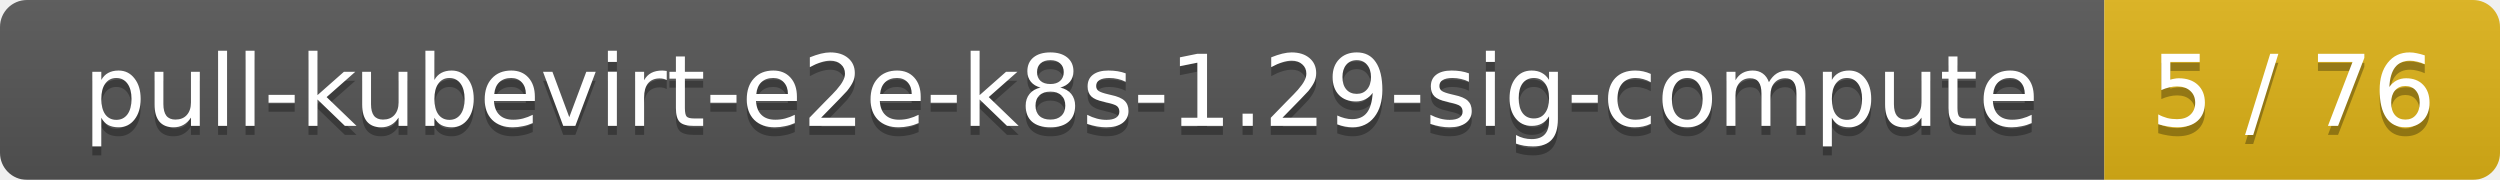
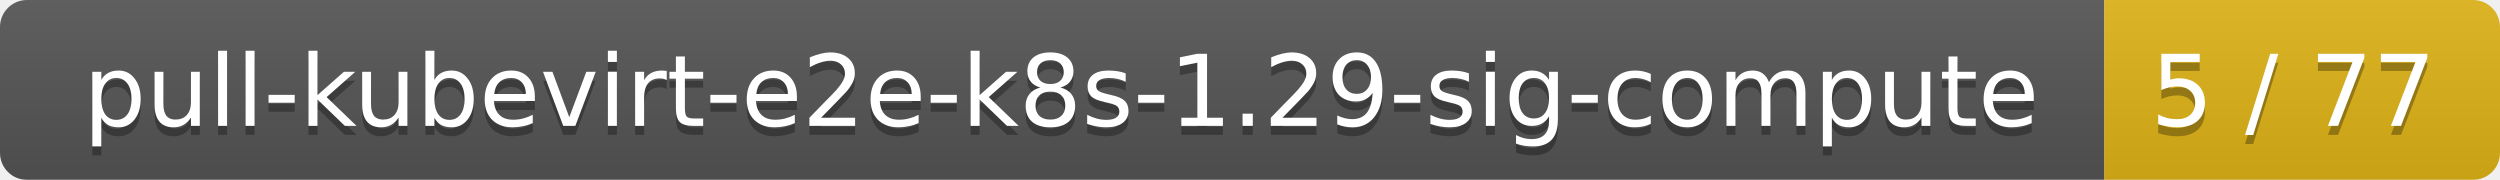
<svg xmlns="http://www.w3.org/2000/svg" width="278" height="20">
  <linearGradient id="smooth" x2="0" y2="100%">
    <stop offset="0" stop-color="#bbb" stop-opacity=".1" />
    <stop offset="1" stop-opacity=".1" />
  </linearGradient>
  <mask id="round">
    <rect width="278" height="20" rx="3" fill="#fff" />
  </mask>
  <g mask="url(#round)">
    <rect width="234" height="20" fill="#555" />
    <rect x="234" width="44" height="20" fill="#dfb317" />
    <rect width="278" height="20" fill="url(#smooth)" />
  </g>
  <g fill="#fff" text-anchor="middle" font-family="DejaVu Sans,Verdana,Geneva,sans-serif" font-size="11">
    <text x="118" y="15" fill="#010101" fill-opacity=".3">pull-kubevirt-e2e-k8s-1.29-sig-compute</text>
    <text x="118" y="14">pull-kubevirt-e2e-k8s-1.29-sig-compute</text>
-     <text x="255" y="15" fill="#010101" fill-opacity=".3">5 / 76</text>
-     <text x="255" y="14">5 / 76</text>
+     <text x="255" y="15" fill="#010101" fill-opacity=".3">5 / 77</text>
+     <text x="255" y="14">5 / 77</text>
  </g>
</svg>
